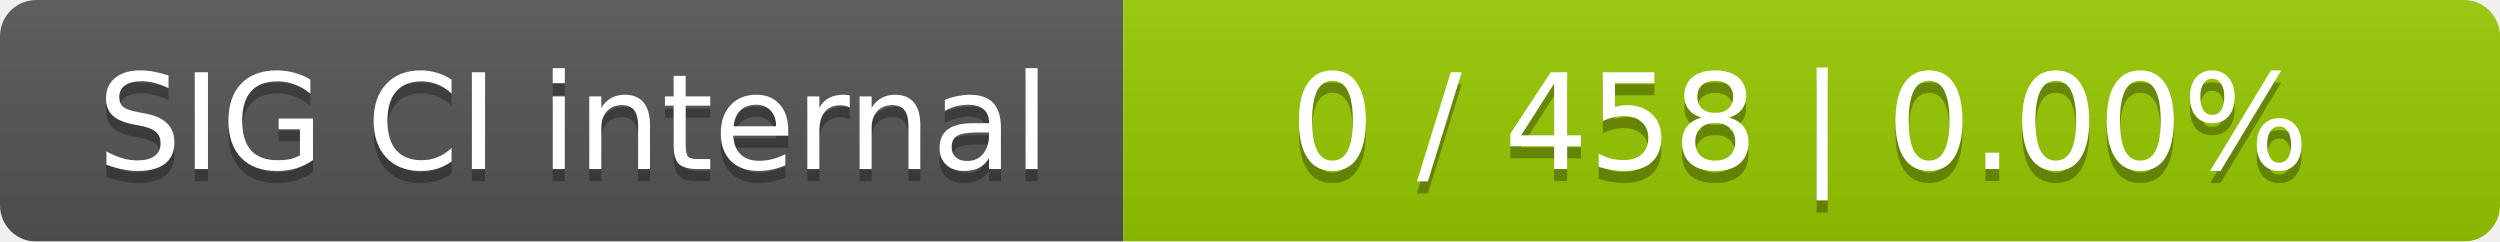
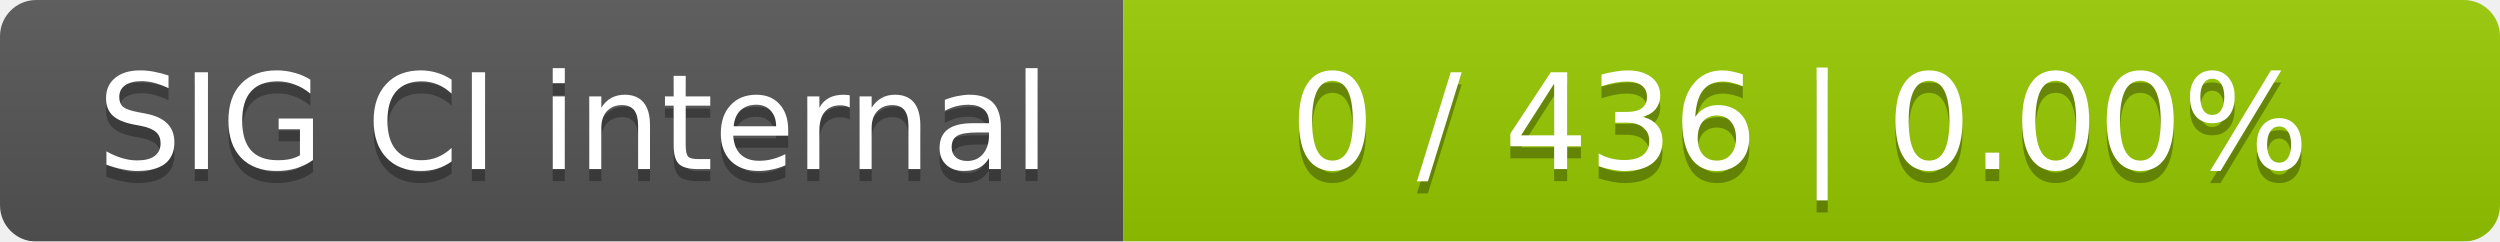
<svg xmlns="http://www.w3.org/2000/svg" width="207" height="20">
  <linearGradient id="smooth" x2="0" y2="100%">
    <stop offset="0" stop-color="#bbb" stop-opacity=".1" />
    <stop offset="1" stop-opacity=".1" />
  </linearGradient>
  <mask id="round">
    <rect width="207" height="20" rx="3" fill="#fff" />
  </mask>
  <g mask="url(#round)">
    <rect width="93" height="20" fill="#555" />
    <rect x="93" width="114" height="20" fill="#97ca00" />
    <rect width="207" height="20" fill="url(#smooth)" />
  </g>
  <g fill="#fff" text-anchor="middle" font-family="DejaVu Sans,Verdana,Geneva,sans-serif" font-size="11">
    <text x="47.5" y="15" fill="#010101" fill-opacity=".3">SIG CI internal</text>
    <text x="47.5" y="14">SIG CI internal</text>
-     <text x="149" y="15" fill="#010101" fill-opacity=".3">0 / 458    |    0.00%</text>
-     <text x="149" y="14">0 / 458    |    0.00%</text>
+     <text x="149" y="15" fill="#010101" fill-opacity=".3">0 / 436    |    0.00%</text>
+     <text x="149" y="14">0 / 436    |    0.00%</text>
  </g>
</svg>
